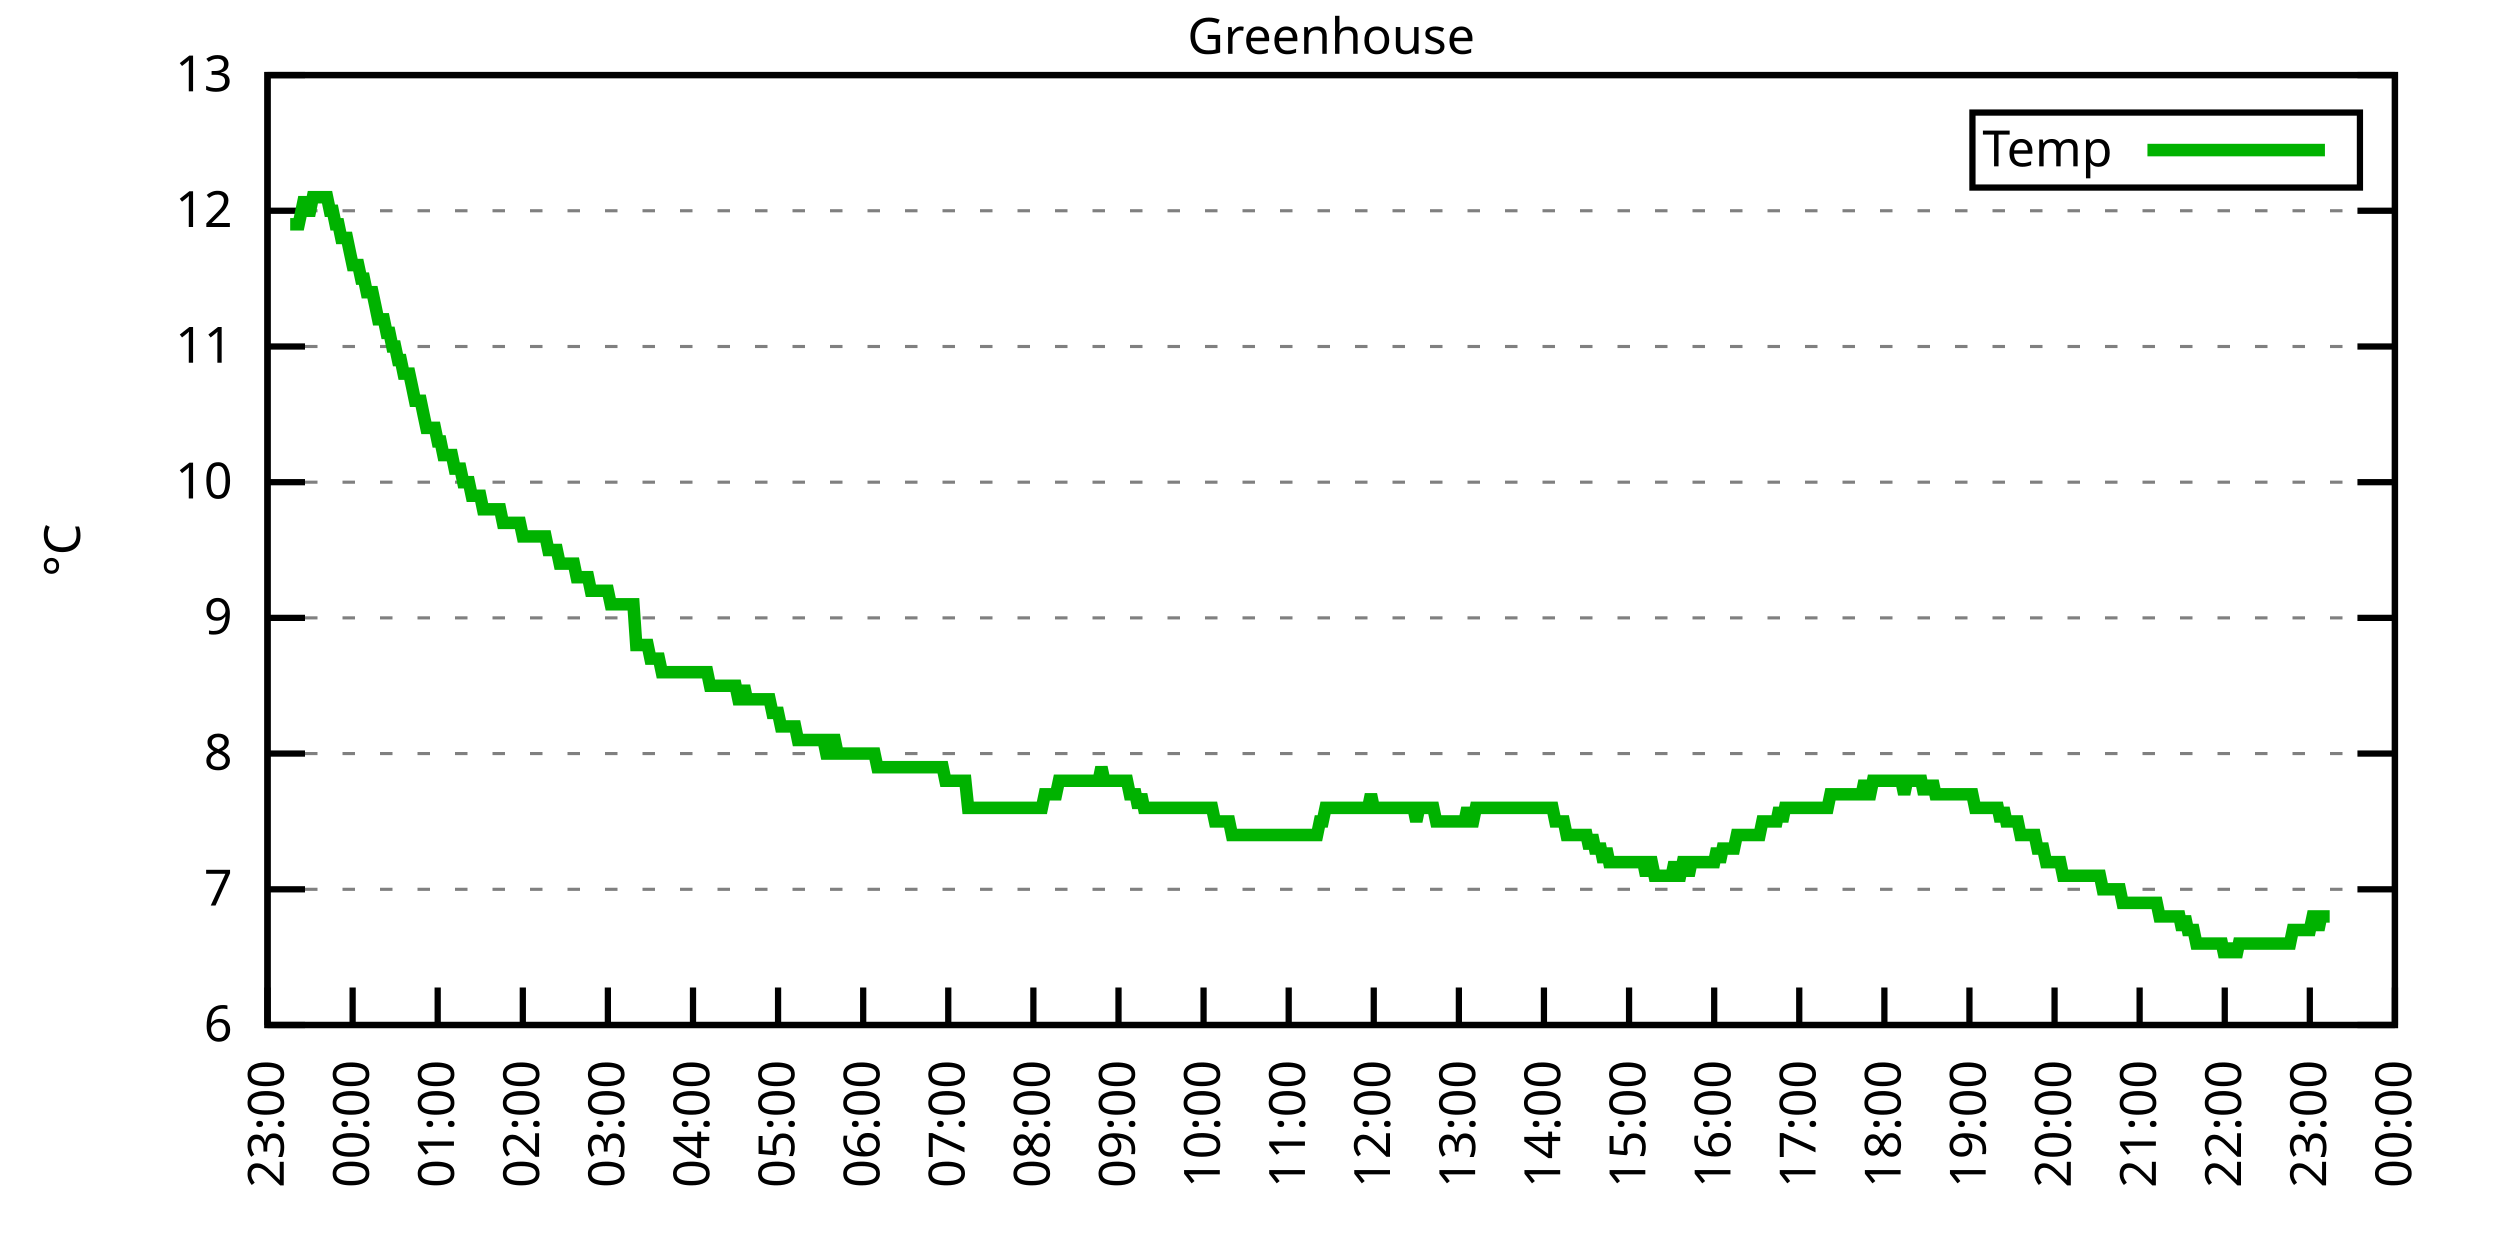
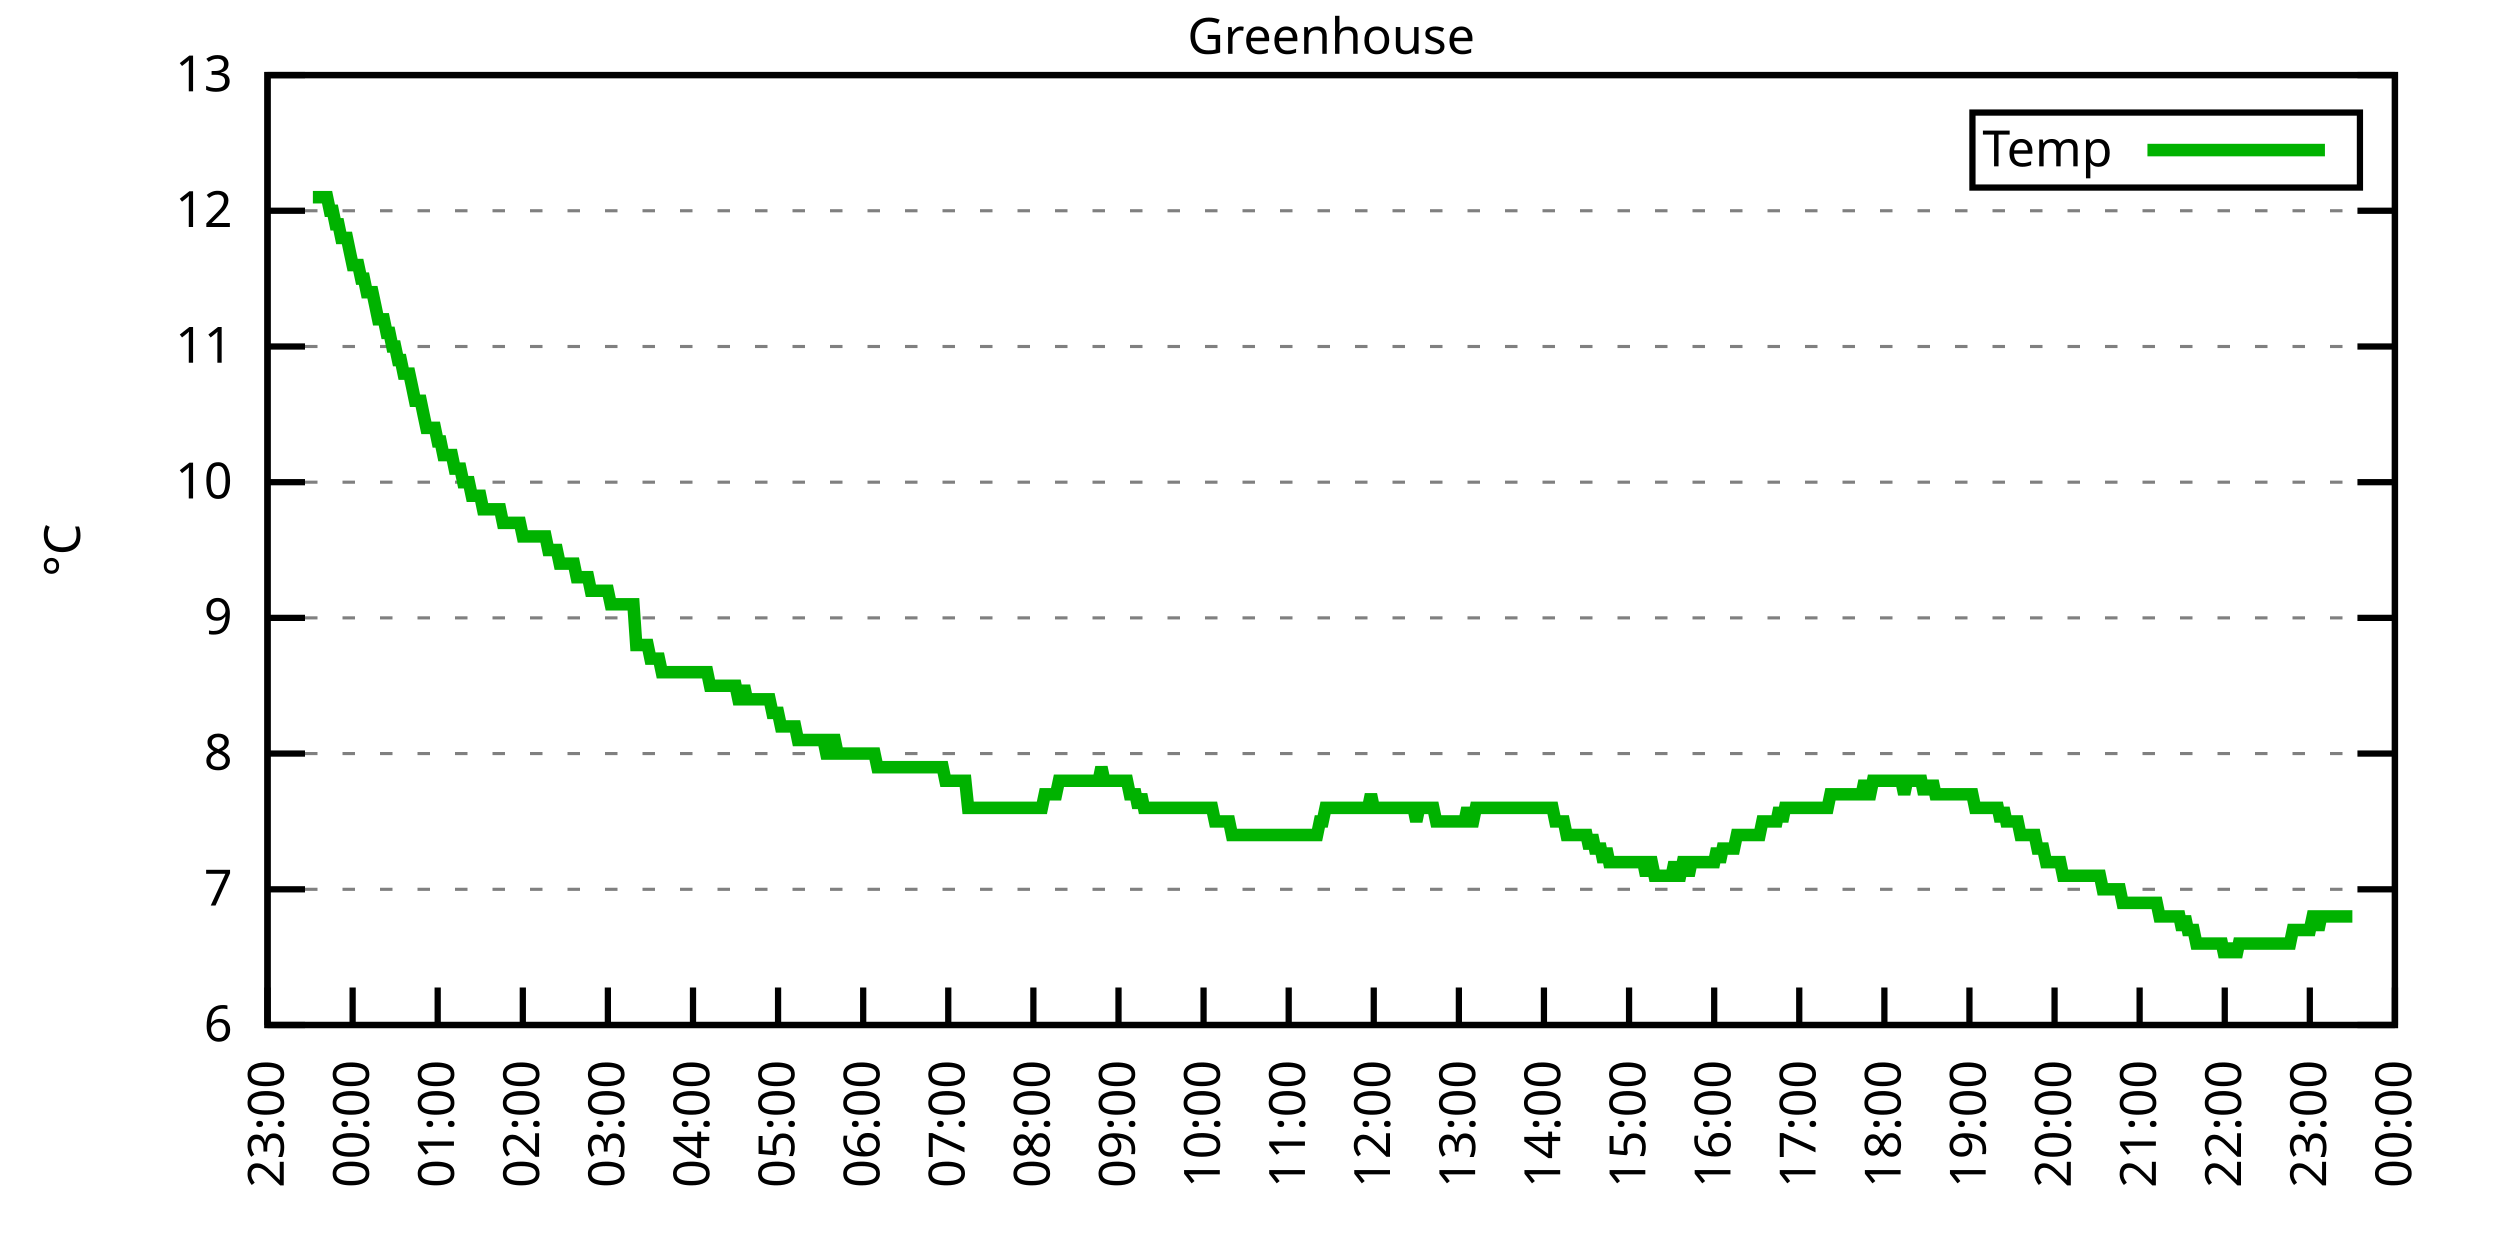
<svg xmlns="http://www.w3.org/2000/svg" xmlns:xlink="http://www.w3.org/1999/xlink" width="400" height="200" viewBox="0 0 400 200">
  <g id="gnuplot_canvas">
    <rect x="0" y="0" width="400" height="200" fill="none" />
    <defs>
      <circle id="gpDot" r="0.5" stroke-width="0.5" stroke="currentColor" />
      <path id="gpPt0" stroke-width="0.333" stroke="currentColor" d="M-1,0 h2 M0,-1 v2" />
      <path id="gpPt1" stroke-width="0.333" stroke="currentColor" d="M-1,-1 L1,1 M1,-1 L-1,1" />
      <path id="gpPt2" stroke-width="0.333" stroke="currentColor" d="M-1,0 L1,0 M0,-1 L0,1 M-1,-1 L1,1 M-1,1 L1,-1" />
      <rect id="gpPt3" stroke-width="0.333" stroke="currentColor" x="-1" y="-1" width="2" height="2" />
      <rect id="gpPt4" stroke-width="0.333" stroke="currentColor" fill="currentColor" x="-1" y="-1" width="2" height="2" />
      <circle id="gpPt5" stroke-width="0.333" stroke="currentColor" cx="0" cy="0" r="1" />
      <use xlink:href="#gpPt5" id="gpPt6" fill="currentColor" stroke="none" />
      <path id="gpPt7" stroke-width="0.333" stroke="currentColor" d="M0,-1.33 L-1.33,0.67 L1.33,0.67 z" />
      <use xlink:href="#gpPt7" id="gpPt8" fill="currentColor" stroke="none" />
      <use xlink:href="#gpPt7" id="gpPt9" stroke="currentColor" transform="rotate(180)" />
      <use xlink:href="#gpPt9" id="gpPt10" fill="currentColor" stroke="none" />
      <use xlink:href="#gpPt3" id="gpPt11" stroke="currentColor" transform="rotate(45)" />
      <use xlink:href="#gpPt11" id="gpPt12" fill="currentColor" stroke="none" />
      <path id="gpPt13" stroke-width="0.333" stroke="currentColor" d="M0,1.330 L1.265,0.411 L0.782,-1.067 L-0.782,-1.076 L-1.265,0.411 z" />
      <use xlink:href="#gpPt13" id="gpPt14" fill="currentColor" stroke="none" />
      <filter id="textbox" filterUnits="objectBoundingBox" x="0" y="0" height="1" width="1">
        <feFlood flood-color="white" flood-opacity="1" result="bgnd" />
        <feComposite in="SourceGraphic" in2="bgnd" operator="atop" />
      </filter>
      <filter id="greybox" filterUnits="objectBoundingBox" x="0" y="0" height="1" width="1">
        <feFlood flood-color="lightgrey" flood-opacity="1" result="grey" />
        <feComposite in="SourceGraphic" in2="grey" operator="atop" />
      </filter>
    </defs>
    <g fill="none" color="white" stroke="currentColor" stroke-width="1.00" stroke-linecap="butt" stroke-linejoin="miter">
</g>
    <g fill="none" color="black" stroke="currentColor" stroke-width="1.00" stroke-linecap="butt" stroke-linejoin="miter">
      <g stroke="none" shape-rendering="crispEdges">
        <polygon fill="rgb(255, 255, 255)" points="42.80,164.00 383.18,164.00 383.18,12.02 42.80,12.02 " />
      </g>
    </g>
    <g fill="none" color="black" stroke="currentColor" stroke-width="1.00" stroke-linecap="butt" stroke-linejoin="miter">
</g>
    <g fill="none" color="black" stroke="black" stroke-width="0.50" stroke-linecap="butt" stroke-linejoin="miter">
</g>
    <g fill="none" color="gray" stroke="currentColor" stroke-width="0.50" stroke-linecap="butt" stroke-linejoin="miter">
      <path stroke="gray" stroke-dasharray="2,4" class="gridline" d="M42.80,164.00 L383.19,164.00  " />
    </g>
    <g fill="none" color="gray" stroke="gray" stroke-width="1.00" stroke-linecap="butt" stroke-linejoin="miter">
</g>
    <g fill="none" color="black" stroke="currentColor" stroke-width="1.00" stroke-linecap="butt" stroke-linejoin="miter">
      <path stroke="black" d="M42.80,164.00 L48.80,164.00 M383.19,164.00 L377.19,164.00  " />
      <g transform="translate(37.20,166.60)" stroke="none" fill="black" font-family="Sans" font-size="8.00" text-anchor="end">
        <text>
          <tspan font-family="Sans"> 6</tspan>
        </text>
      </g>
    </g>
    <g fill="none" color="black" stroke="currentColor" stroke-width="1.00" stroke-linecap="butt" stroke-linejoin="miter">
</g>
    <g fill="none" color="black" stroke="black" stroke-width="0.50" stroke-linecap="butt" stroke-linejoin="miter">
</g>
    <g fill="none" color="gray" stroke="currentColor" stroke-width="0.50" stroke-linecap="butt" stroke-linejoin="miter">
      <path stroke="gray" stroke-dasharray="2,4" class="gridline" d="M42.80,142.29 L383.19,142.29  " />
    </g>
    <g fill="none" color="gray" stroke="gray" stroke-width="1.00" stroke-linecap="butt" stroke-linejoin="miter">
</g>
    <g fill="none" color="black" stroke="currentColor" stroke-width="1.00" stroke-linecap="butt" stroke-linejoin="miter">
      <path stroke="black" d="M42.80,142.29 L48.80,142.29 M383.19,142.29 L377.19,142.29  " />
      <g transform="translate(37.20,144.89)" stroke="none" fill="black" font-family="Sans" font-size="8.00" text-anchor="end">
        <text>
          <tspan font-family="Sans"> 7</tspan>
        </text>
      </g>
    </g>
    <g fill="none" color="black" stroke="currentColor" stroke-width="1.00" stroke-linecap="butt" stroke-linejoin="miter">
</g>
    <g fill="none" color="black" stroke="black" stroke-width="0.50" stroke-linecap="butt" stroke-linejoin="miter">
</g>
    <g fill="none" color="gray" stroke="currentColor" stroke-width="0.50" stroke-linecap="butt" stroke-linejoin="miter">
      <path stroke="gray" stroke-dasharray="2,4" class="gridline" d="M42.80,120.57 L383.19,120.57  " />
    </g>
    <g fill="none" color="gray" stroke="gray" stroke-width="1.00" stroke-linecap="butt" stroke-linejoin="miter">
</g>
    <g fill="none" color="black" stroke="currentColor" stroke-width="1.00" stroke-linecap="butt" stroke-linejoin="miter">
      <path stroke="black" d="M42.80,120.57 L48.80,120.57 M383.19,120.57 L377.19,120.57  " />
      <g transform="translate(37.20,123.17)" stroke="none" fill="black" font-family="Sans" font-size="8.00" text-anchor="end">
        <text>
          <tspan font-family="Sans"> 8</tspan>
        </text>
      </g>
    </g>
    <g fill="none" color="black" stroke="currentColor" stroke-width="1.00" stroke-linecap="butt" stroke-linejoin="miter">
</g>
    <g fill="none" color="black" stroke="black" stroke-width="0.50" stroke-linecap="butt" stroke-linejoin="miter">
</g>
    <g fill="none" color="gray" stroke="currentColor" stroke-width="0.50" stroke-linecap="butt" stroke-linejoin="miter">
      <path stroke="gray" stroke-dasharray="2,4" class="gridline" d="M42.80,98.86 L383.19,98.86  " />
    </g>
    <g fill="none" color="gray" stroke="gray" stroke-width="1.00" stroke-linecap="butt" stroke-linejoin="miter">
</g>
    <g fill="none" color="black" stroke="currentColor" stroke-width="1.00" stroke-linecap="butt" stroke-linejoin="miter">
      <path stroke="black" d="M42.80,98.86 L48.80,98.86 M383.19,98.86 L377.19,98.86  " />
      <g transform="translate(37.20,101.46)" stroke="none" fill="black" font-family="Sans" font-size="8.00" text-anchor="end">
        <text>
          <tspan font-family="Sans"> 9</tspan>
        </text>
      </g>
    </g>
    <g fill="none" color="black" stroke="currentColor" stroke-width="1.00" stroke-linecap="butt" stroke-linejoin="miter">
</g>
    <g fill="none" color="black" stroke="black" stroke-width="0.50" stroke-linecap="butt" stroke-linejoin="miter">
</g>
    <g fill="none" color="gray" stroke="currentColor" stroke-width="0.50" stroke-linecap="butt" stroke-linejoin="miter">
      <path stroke="gray" stroke-dasharray="2,4" class="gridline" d="M42.80,77.15 L383.19,77.15  " />
    </g>
    <g fill="none" color="gray" stroke="gray" stroke-width="1.00" stroke-linecap="butt" stroke-linejoin="miter">
</g>
    <g fill="none" color="black" stroke="currentColor" stroke-width="1.00" stroke-linecap="butt" stroke-linejoin="miter">
      <path stroke="black" d="M42.80,77.15 L48.80,77.15 M383.19,77.15 L377.19,77.15  " />
      <g transform="translate(37.20,79.75)" stroke="none" fill="black" font-family="Sans" font-size="8.00" text-anchor="end">
        <text>
          <tspan font-family="Sans"> 10</tspan>
        </text>
      </g>
    </g>
    <g fill="none" color="black" stroke="currentColor" stroke-width="1.00" stroke-linecap="butt" stroke-linejoin="miter">
</g>
    <g fill="none" color="black" stroke="black" stroke-width="0.50" stroke-linecap="butt" stroke-linejoin="miter">
</g>
    <g fill="none" color="gray" stroke="currentColor" stroke-width="0.50" stroke-linecap="butt" stroke-linejoin="miter">
      <path stroke="gray" stroke-dasharray="2,4" class="gridline" d="M42.80,55.44 L383.19,55.44  " />
    </g>
    <g fill="none" color="gray" stroke="gray" stroke-width="1.00" stroke-linecap="butt" stroke-linejoin="miter">
</g>
    <g fill="none" color="black" stroke="currentColor" stroke-width="1.00" stroke-linecap="butt" stroke-linejoin="miter">
      <path stroke="black" d="M42.80,55.44 L48.80,55.44 M383.19,55.44 L377.19,55.44  " />
      <g transform="translate(37.20,58.04)" stroke="none" fill="black" font-family="Sans" font-size="8.00" text-anchor="end">
        <text>
          <tspan font-family="Sans"> 11</tspan>
        </text>
      </g>
    </g>
    <g fill="none" color="black" stroke="currentColor" stroke-width="1.00" stroke-linecap="butt" stroke-linejoin="miter">
</g>
    <g fill="none" color="black" stroke="black" stroke-width="0.50" stroke-linecap="butt" stroke-linejoin="miter">
</g>
    <g fill="none" color="gray" stroke="currentColor" stroke-width="0.50" stroke-linecap="butt" stroke-linejoin="miter">
      <path stroke="gray" stroke-dasharray="2,4" class="gridline" d="M42.80,33.72 L383.19,33.72  " />
    </g>
    <g fill="none" color="gray" stroke="gray" stroke-width="1.00" stroke-linecap="butt" stroke-linejoin="miter">
</g>
    <g fill="none" color="black" stroke="currentColor" stroke-width="1.00" stroke-linecap="butt" stroke-linejoin="miter">
      <path stroke="black" d="M42.80,33.72 L48.80,33.72 M383.19,33.72 L377.19,33.72  " />
      <g transform="translate(37.20,36.32)" stroke="none" fill="black" font-family="Sans" font-size="8.00" text-anchor="end">
        <text>
          <tspan font-family="Sans"> 12</tspan>
        </text>
      </g>
    </g>
    <g fill="none" color="black" stroke="currentColor" stroke-width="1.00" stroke-linecap="butt" stroke-linejoin="miter">
</g>
    <g fill="none" color="black" stroke="black" stroke-width="0.50" stroke-linecap="butt" stroke-linejoin="miter">
</g>
    <g fill="none" color="gray" stroke="currentColor" stroke-width="0.50" stroke-linecap="butt" stroke-linejoin="miter">
      <path stroke="gray" stroke-dasharray="2,4" class="gridline" d="M42.80,12.01 L383.19,12.01  " />
    </g>
    <g fill="none" color="gray" stroke="gray" stroke-width="1.00" stroke-linecap="butt" stroke-linejoin="miter">
</g>
    <g fill="none" color="black" stroke="currentColor" stroke-width="1.00" stroke-linecap="butt" stroke-linejoin="miter">
      <path stroke="black" d="M42.80,12.01 L48.80,12.01 M383.19,12.01 L377.19,12.01  " />
      <g transform="translate(37.20,14.61)" stroke="none" fill="black" font-family="Sans" font-size="8.00" text-anchor="end">
        <text>
          <tspan font-family="Sans"> 13</tspan>
        </text>
      </g>
    </g>
    <g fill="none" color="black" stroke="currentColor" stroke-width="1.00" stroke-linecap="butt" stroke-linejoin="miter">
      <path stroke="black" d="M42.80,164.00 L42.80,158.00  " />
      <g transform="translate(45.40,169.60) rotate(270.00)" stroke="none" fill="black" font-family="Sans" font-size="8.00" text-anchor="end">
        <text>
          <tspan font-family="Sans">23:00</tspan>
        </text>
      </g>
    </g>
    <g fill="none" color="black" stroke="currentColor" stroke-width="1.00" stroke-linecap="butt" stroke-linejoin="miter">
      <path stroke="black" d="M56.42,164.00 L56.42,158.00  " />
      <g transform="translate(59.02,169.60) rotate(270.00)" stroke="none" fill="black" font-family="Sans" font-size="8.00" text-anchor="end">
        <text>
          <tspan font-family="Sans">00:00</tspan>
        </text>
      </g>
    </g>
    <g fill="none" color="black" stroke="currentColor" stroke-width="1.00" stroke-linecap="butt" stroke-linejoin="miter">
      <path stroke="black" d="M70.03,164.00 L70.03,158.00  " />
      <g transform="translate(72.63,169.60) rotate(270.00)" stroke="none" fill="black" font-family="Sans" font-size="8.00" text-anchor="end">
        <text>
          <tspan font-family="Sans">01:00</tspan>
        </text>
      </g>
    </g>
    <g fill="none" color="black" stroke="currentColor" stroke-width="1.00" stroke-linecap="butt" stroke-linejoin="miter">
      <path stroke="black" d="M83.65,164.00 L83.65,158.00  " />
      <g transform="translate(86.25,169.60) rotate(270.00)" stroke="none" fill="black" font-family="Sans" font-size="8.00" text-anchor="end">
        <text>
          <tspan font-family="Sans">02:00</tspan>
        </text>
      </g>
    </g>
    <g fill="none" color="black" stroke="currentColor" stroke-width="1.00" stroke-linecap="butt" stroke-linejoin="miter">
      <path stroke="black" d="M97.26,164.00 L97.26,158.00  " />
      <g transform="translate(99.86,169.60) rotate(270.00)" stroke="none" fill="black" font-family="Sans" font-size="8.00" text-anchor="end">
        <text>
          <tspan font-family="Sans">03:00</tspan>
        </text>
      </g>
    </g>
    <g fill="none" color="black" stroke="currentColor" stroke-width="1.00" stroke-linecap="butt" stroke-linejoin="miter">
      <path stroke="black" d="M110.88,164.00 L110.88,158.00  " />
      <g transform="translate(113.48,169.60) rotate(270.00)" stroke="none" fill="black" font-family="Sans" font-size="8.00" text-anchor="end">
        <text>
          <tspan font-family="Sans">04:00</tspan>
        </text>
      </g>
    </g>
    <g fill="none" color="black" stroke="currentColor" stroke-width="1.00" stroke-linecap="butt" stroke-linejoin="miter">
      <path stroke="black" d="M124.49,164.00 L124.49,158.00  " />
      <g transform="translate(127.09,169.60) rotate(270.00)" stroke="none" fill="black" font-family="Sans" font-size="8.00" text-anchor="end">
        <text>
          <tspan font-family="Sans">05:00</tspan>
        </text>
      </g>
    </g>
    <g fill="none" color="black" stroke="currentColor" stroke-width="1.00" stroke-linecap="butt" stroke-linejoin="miter">
      <path stroke="black" d="M138.11,164.00 L138.11,158.00  " />
      <g transform="translate(140.71,169.60) rotate(270.00)" stroke="none" fill="black" font-family="Sans" font-size="8.00" text-anchor="end">
        <text>
          <tspan font-family="Sans">06:00</tspan>
        </text>
      </g>
    </g>
    <g fill="none" color="black" stroke="currentColor" stroke-width="1.00" stroke-linecap="butt" stroke-linejoin="miter">
      <path stroke="black" d="M151.72,164.00 L151.72,158.00  " />
      <g transform="translate(154.32,169.60) rotate(270.00)" stroke="none" fill="black" font-family="Sans" font-size="8.00" text-anchor="end">
        <text>
          <tspan font-family="Sans">07:00</tspan>
        </text>
      </g>
    </g>
    <g fill="none" color="black" stroke="currentColor" stroke-width="1.00" stroke-linecap="butt" stroke-linejoin="miter">
      <path stroke="black" d="M165.34,164.00 L165.34,158.00  " />
      <g transform="translate(167.94,169.60) rotate(270.00)" stroke="none" fill="black" font-family="Sans" font-size="8.00" text-anchor="end">
        <text>
          <tspan font-family="Sans">08:00</tspan>
        </text>
      </g>
    </g>
    <g fill="none" color="black" stroke="currentColor" stroke-width="1.00" stroke-linecap="butt" stroke-linejoin="miter">
      <path stroke="black" d="M178.96,164.00 L178.96,158.00  " />
      <g transform="translate(181.56,169.60) rotate(270.00)" stroke="none" fill="black" font-family="Sans" font-size="8.00" text-anchor="end">
        <text>
          <tspan font-family="Sans">09:00</tspan>
        </text>
      </g>
    </g>
    <g fill="none" color="black" stroke="currentColor" stroke-width="1.00" stroke-linecap="butt" stroke-linejoin="miter">
      <path stroke="black" d="M192.57,164.00 L192.57,158.00  " />
      <g transform="translate(195.17,169.60) rotate(270.00)" stroke="none" fill="black" font-family="Sans" font-size="8.00" text-anchor="end">
        <text>
          <tspan font-family="Sans">10:00</tspan>
        </text>
      </g>
    </g>
    <g fill="none" color="black" stroke="currentColor" stroke-width="1.00" stroke-linecap="butt" stroke-linejoin="miter">
      <path stroke="black" d="M206.19,164.00 L206.19,158.00  " />
      <g transform="translate(208.79,169.60) rotate(270.00)" stroke="none" fill="black" font-family="Sans" font-size="8.00" text-anchor="end">
        <text>
          <tspan font-family="Sans">11:00</tspan>
        </text>
      </g>
    </g>
    <g fill="none" color="black" stroke="currentColor" stroke-width="1.00" stroke-linecap="butt" stroke-linejoin="miter">
      <path stroke="black" d="M219.80,164.00 L219.80,158.00  " />
      <g transform="translate(222.40,169.60) rotate(270.00)" stroke="none" fill="black" font-family="Sans" font-size="8.00" text-anchor="end">
        <text>
          <tspan font-family="Sans">12:00</tspan>
        </text>
      </g>
    </g>
    <g fill="none" color="black" stroke="currentColor" stroke-width="1.00" stroke-linecap="butt" stroke-linejoin="miter">
      <path stroke="black" d="M233.42,164.00 L233.42,158.00  " />
      <g transform="translate(236.02,169.60) rotate(270.00)" stroke="none" fill="black" font-family="Sans" font-size="8.00" text-anchor="end">
        <text>
          <tspan font-family="Sans">13:00</tspan>
        </text>
      </g>
    </g>
    <g fill="none" color="black" stroke="currentColor" stroke-width="1.00" stroke-linecap="butt" stroke-linejoin="miter">
      <path stroke="black" d="M247.03,164.00 L247.03,158.00  " />
      <g transform="translate(249.63,169.60) rotate(270.00)" stroke="none" fill="black" font-family="Sans" font-size="8.00" text-anchor="end">
        <text>
          <tspan font-family="Sans">14:00</tspan>
        </text>
      </g>
    </g>
    <g fill="none" color="black" stroke="currentColor" stroke-width="1.00" stroke-linecap="butt" stroke-linejoin="miter">
      <path stroke="black" d="M260.65,164.00 L260.65,158.00  " />
      <g transform="translate(263.25,169.60) rotate(270.00)" stroke="none" fill="black" font-family="Sans" font-size="8.00" text-anchor="end">
        <text>
          <tspan font-family="Sans">15:00</tspan>
        </text>
      </g>
    </g>
    <g fill="none" color="black" stroke="currentColor" stroke-width="1.00" stroke-linecap="butt" stroke-linejoin="miter">
      <path stroke="black" d="M274.27,164.00 L274.27,158.00  " />
      <g transform="translate(276.87,169.60) rotate(270.00)" stroke="none" fill="black" font-family="Sans" font-size="8.00" text-anchor="end">
        <text>
          <tspan font-family="Sans">16:00</tspan>
        </text>
      </g>
    </g>
    <g fill="none" color="black" stroke="currentColor" stroke-width="1.00" stroke-linecap="butt" stroke-linejoin="miter">
      <path stroke="black" d="M287.88,164.00 L287.88,158.00  " />
      <g transform="translate(290.48,169.60) rotate(270.00)" stroke="none" fill="black" font-family="Sans" font-size="8.00" text-anchor="end">
        <text>
          <tspan font-family="Sans">17:00</tspan>
        </text>
      </g>
    </g>
    <g fill="none" color="black" stroke="currentColor" stroke-width="1.00" stroke-linecap="butt" stroke-linejoin="miter">
      <path stroke="black" d="M301.50,164.00 L301.50,158.00  " />
      <g transform="translate(304.10,169.60) rotate(270.00)" stroke="none" fill="black" font-family="Sans" font-size="8.00" text-anchor="end">
        <text>
          <tspan font-family="Sans">18:00</tspan>
        </text>
      </g>
    </g>
    <g fill="none" color="black" stroke="currentColor" stroke-width="1.00" stroke-linecap="butt" stroke-linejoin="miter">
      <path stroke="black" d="M315.11,164.00 L315.11,158.00  " />
      <g transform="translate(317.71,169.60) rotate(270.00)" stroke="none" fill="black" font-family="Sans" font-size="8.00" text-anchor="end">
        <text>
          <tspan font-family="Sans">19:00</tspan>
        </text>
      </g>
    </g>
    <g fill="none" color="black" stroke="currentColor" stroke-width="1.00" stroke-linecap="butt" stroke-linejoin="miter">
      <path stroke="black" d="M328.73,164.00 L328.73,158.00  " />
      <g transform="translate(331.33,169.60) rotate(270.00)" stroke="none" fill="black" font-family="Sans" font-size="8.00" text-anchor="end">
        <text>
          <tspan font-family="Sans">20:00</tspan>
        </text>
      </g>
    </g>
    <g fill="none" color="black" stroke="currentColor" stroke-width="1.00" stroke-linecap="butt" stroke-linejoin="miter">
      <path stroke="black" d="M342.34,164.00 L342.34,158.00  " />
      <g transform="translate(344.94,169.60) rotate(270.00)" stroke="none" fill="black" font-family="Sans" font-size="8.00" text-anchor="end">
        <text>
          <tspan font-family="Sans">21:00</tspan>
        </text>
      </g>
    </g>
    <g fill="none" color="black" stroke="currentColor" stroke-width="1.00" stroke-linecap="butt" stroke-linejoin="miter">
      <path stroke="black" d="M355.96,164.00 L355.96,158.00  " />
      <g transform="translate(358.56,169.60) rotate(270.00)" stroke="none" fill="black" font-family="Sans" font-size="8.00" text-anchor="end">
        <text>
          <tspan font-family="Sans">22:00</tspan>
        </text>
      </g>
    </g>
    <g fill="none" color="black" stroke="currentColor" stroke-width="1.00" stroke-linecap="butt" stroke-linejoin="miter">
      <path stroke="black" d="M369.57,164.00 L369.57,158.00  " />
      <g transform="translate(372.17,169.60) rotate(270.00)" stroke="none" fill="black" font-family="Sans" font-size="8.00" text-anchor="end">
        <text>
          <tspan font-family="Sans">23:00</tspan>
        </text>
      </g>
    </g>
    <g fill="none" color="black" stroke="currentColor" stroke-width="1.00" stroke-linecap="butt" stroke-linejoin="miter">
      <path stroke="black" d="M383.19,164.00 L383.19,158.00  " />
      <g transform="translate(385.79,169.60) rotate(270.00)" stroke="none" fill="black" font-family="Sans" font-size="8.00" text-anchor="end">
        <text>
          <tspan font-family="Sans">00:00</tspan>
        </text>
      </g>
    </g>
    <g fill="none" color="black" stroke="currentColor" stroke-width="1.00" stroke-linecap="butt" stroke-linejoin="miter">
</g>
    <g fill="none" color="black" stroke="currentColor" stroke-width="1.00" stroke-linecap="butt" stroke-linejoin="miter">
      <path stroke="black" d="M42.80,12.01 L42.80,164.00 L383.19,164.00 L383.19,12.01 L42.80,12.01 Z  " />
    </g>
    <g fill="none" color="black" stroke="currentColor" stroke-width="1.00" stroke-linecap="butt" stroke-linejoin="miter">
</g>
    <g fill="none" color="black" stroke="currentColor" stroke-width="1.00" stroke-linecap="butt" stroke-linejoin="miter">
      <path stroke="black" d="M315.59,30.01 L315.59,18.01 L377.59,18.01 L377.59,30.01 L315.59,30.01 Z  " />
    </g>
    <g id="Greenhouse_plot_1">
      <g fill="none" color="white" stroke="black" stroke-width="2.00" stroke-linecap="butt" stroke-linejoin="miter">
</g>
      <g fill="none" color="black" stroke="currentColor" stroke-width="2.00" stroke-linecap="butt" stroke-linejoin="miter">
        <g transform="translate(337.99,26.61)" stroke="none" fill="black" font-family="Sans" font-size="8.00" text-anchor="end">
          <text>
            <tspan font-family="Sans">Temp</tspan>
          </text>
        </g>
      </g>
      <g fill="none" color="black" stroke="currentColor" stroke-width="2.00" stroke-linecap="butt" stroke-linejoin="miter">
-         <path stroke="rgb(  0, 178,   0)" d="M343.59,24.01 L371.99,24.01 M46.43,35.89 L46.88,35.89 L47.34,35.89 L47.79,35.89 L48.25,33.72 L48.70,31.55   L49.15,33.72 L49.61,33.72 L50.06,31.55 L50.52,31.55 L50.97,31.55 L51.42,31.55 L51.88,31.55 L52.33,31.55   L52.78,33.72 L53.24,33.72 L53.69,35.89 L54.15,35.89 L54.60,38.07 L55.05,38.07 L55.51,38.07 L55.96,40.24   L56.42,42.41 L56.87,42.41 L57.32,42.41 L57.78,44.58 L58.23,44.58 L58.68,46.75 L59.14,46.75 L59.59,46.75   L60.05,48.92 L60.50,51.09 L60.95,51.09 L61.41,51.09 L61.86,53.26 L62.32,53.26 L62.77,55.44 L63.22,55.44   L63.68,57.61 L64.13,57.61 L64.58,59.78 L65.04,59.78 L65.49,59.78 L65.95,61.95 L66.40,64.12 L66.85,64.12   L67.31,64.12 L67.76,66.29 L68.22,68.46 L68.67,68.46 L69.12,68.46 L69.58,68.46 L70.03,70.63 L70.49,70.63   L70.94,72.81 L71.39,72.81 L71.85,72.81 L72.30,72.81 L72.75,74.98 L73.21,74.98 L73.66,74.98 L74.12,77.15   L74.57,77.15 L75.02,77.15 L75.48,79.32 L75.93,79.32 L76.39,79.32 L76.84,79.32 L77.29,81.49 L77.75,81.49   L78.20,81.49 L78.65,81.49 L79.11,81.49 L79.56,81.49 L80.02,81.49 L80.47,83.66 L80.92,83.66 L81.38,83.66   L81.83,83.66 L82.29,83.66 L82.74,83.66 L83.19,83.66 L83.65,85.83 L84.10,85.83 L84.55,85.83 L85.01,85.83   L85.46,85.83 L85.92,85.83 L86.37,85.83 L86.82,85.83 L87.28,85.83 L87.73,88.00 L88.19,88.00 L88.64,88.00   L89.09,88.00 L89.55,90.18 L90.00,90.18 L90.45,90.18 L90.91,90.18 L91.36,90.18 L91.82,90.18 L92.27,92.35   L92.72,92.35 L93.18,92.35 L93.63,92.35 L94.09,92.35 L94.54,94.52 L94.99,94.52 L95.45,94.52 L95.90,94.52   L96.35,94.52 L96.81,94.52 L97.26,94.52 L97.72,96.69 L98.17,96.69 L98.62,96.69 L99.08,96.69 L99.53,96.69   L99.99,96.69 L100.44,96.69 L100.89,96.69 L101.35,96.69 L101.80,103.20 L102.25,103.20 L102.71,103.20 L103.16,103.20   L103.62,103.20 L104.07,105.38 L104.52,105.38 L104.98,105.38 L105.43,105.38 L105.89,107.55 L106.34,107.55 L106.79,107.55   L107.25,107.55 L107.70,107.55 L108.15,107.55 L108.61,107.55 L109.06,107.55 L109.52,107.55 L109.97,107.55 L110.42,107.55   L110.88,107.55 L111.33,107.55 L111.79,107.55 L112.24,107.55 L112.69,107.55 L113.15,107.55 L113.60,109.72 L114.05,109.72   L114.51,109.72 L114.96,109.72 L115.42,109.72 L115.87,109.72 L116.32,109.72 L116.78,109.72 L117.23,109.72 L117.69,109.72   L118.14,111.89 L118.59,111.89 L119.05,109.72 L119.50,111.89 L119.96,111.89 L120.41,111.89 L120.86,111.89 L121.32,111.89   L121.77,111.89 L122.22,111.89 L122.68,111.89 L123.13,111.89 L123.59,114.06 L124.04,114.06 L124.49,114.06 L124.95,116.23   L125.40,116.23 L125.86,116.23 L126.31,116.23 L126.76,116.23 L127.22,116.23 L127.67,118.40 L128.12,118.40 L128.58,118.40   L129.03,118.40 L129.49,118.40 L129.94,118.40 L130.39,118.40 L130.85,118.40 L131.30,118.40 L131.76,118.40 L132.21,120.57   L132.66,120.57 L133.12,118.40 L133.57,118.40 L134.02,120.57 L134.48,120.57 L134.93,120.57 L135.39,120.57 L135.84,120.57   L136.29,120.57 L136.75,120.57 L137.20,120.57 L137.66,120.57 L138.11,120.57 L138.56,120.57 L139.02,120.57 L139.47,120.57   L139.92,120.57 L140.38,122.75 L140.83,122.75 L141.29,122.75 L141.74,122.75 L142.19,122.75 L142.65,122.75 L143.10,122.75   L143.56,122.75 L144.01,122.75 L144.46,122.75 L144.92,122.75 L145.37,122.75 L145.82,122.75 L146.28,122.75 L146.73,122.75   L147.19,122.75 L147.64,122.75 L148.09,122.75 L148.55,122.75 L149.00,122.75 L149.46,122.75 L149.91,122.75 L150.36,122.75   L150.82,122.75 L151.27,124.92 L151.72,124.92 L152.18,124.92 L152.63,124.92 L153.09,124.92 L153.54,124.92 L153.99,124.92   L154.45,124.92 L154.90,129.26 L155.36,129.26 L155.81,129.26 L156.26,129.26 L156.72,129.26 L157.17,129.26 L157.62,129.26   L158.08,129.26 L158.53,129.26 L158.99,129.26 L159.44,129.26 L159.89,129.26 L160.35,129.26 L160.80,129.26 L161.26,129.26   L161.71,129.26 L162.16,129.26 L162.62,129.26 L163.07,129.26 L163.52,129.26 L163.98,129.26 L164.43,129.26 L164.89,129.26   L165.34,129.26 L165.79,129.26 L166.25,129.26 L166.70,129.26 L167.16,127.09 L167.61,127.09 L168.06,127.09 L168.52,127.09   L168.97,127.09 L169.43,124.92 L169.88,124.92 L170.33,124.92 L170.79,124.92 L171.24,124.92 L171.69,124.92 L172.15,124.92   L172.60,124.92 L173.06,124.92 L173.51,124.92 L173.96,124.92 L174.42,124.92 L174.87,124.92 L175.33,124.92 L175.78,124.92   L176.23,122.75 L176.69,124.92 L177.14,124.92 L177.59,124.92 L178.05,124.92 L178.50,124.92 L178.96,124.92 L179.41,124.92   L179.86,124.92 L180.32,124.92 L180.77,127.09 L181.23,127.09 L181.68,127.09 L182.13,129.26 L182.59,127.09 L183.04,129.26   L183.49,129.26 L183.95,129.26 L184.40,129.26 L184.86,129.26 L185.31,129.26 L185.76,129.26 L186.22,129.26 L186.67,129.26   L187.13,129.26 L187.58,129.26 L188.03,129.26 L188.49,129.26 L188.94,129.26 L189.39,129.26 L189.85,129.26 L190.30,129.26   L190.76,129.26 L191.21,129.26 L191.66,129.26 L192.12,129.26 L192.57,129.26 L193.03,129.26 L193.48,129.26 L193.93,129.26   L194.39,131.43 L194.84,131.43 L195.29,131.43 L195.75,131.43 L196.20,131.43 L196.66,131.43 L197.11,133.60 L197.56,133.60   L198.02,133.60 L198.47,133.60 L198.93,133.60 L199.38,133.60 L199.83,133.60 L200.29,133.60 L200.74,133.60 L201.19,133.60   L201.65,133.60 L202.10,133.60 L202.56,133.60 L203.01,133.60 L203.46,133.60 L203.92,133.60 L204.37,133.60 L204.83,133.60   L205.28,133.60 L205.73,133.60 L206.19,133.60 L206.64,133.60 L207.09,133.60 L207.55,133.60 L208.00,133.60 L208.46,133.60   L208.91,133.60 L209.36,133.60 L209.82,133.60 L210.27,133.60 L210.73,133.60 L211.18,131.43 L211.63,131.43 L212.09,129.26   L212.54,129.26 L213.00,129.26 L213.45,129.26 L213.90,129.26 L214.36,129.26 L214.81,129.26 L215.26,129.26 L215.72,129.26   L216.17,129.26 L216.63,129.26 L217.08,129.26 L217.53,129.26 L217.99,129.26 L218.44,129.26 L218.90,129.26 L219.35,127.09   L219.80,129.26 L220.26,129.26 L220.71,129.26 L221.16,129.26 L221.62,129.26 L222.07,129.26 L222.53,129.26 L222.98,129.26   L223.43,129.26 L223.89,129.26 L224.34,129.26 L224.80,129.26 L225.25,129.26 L225.70,129.26 L226.16,129.26 L226.61,131.43   L227.06,129.26 L227.52,129.26 L227.97,129.26 L228.43,129.26 L228.88,129.26 L229.33,129.26 L229.79,131.43 L230.24,131.43   L230.70,131.43 L231.15,131.43 L231.60,131.43 L232.06,131.43 L232.51,131.43 L232.96,131.43 L233.42,131.43 L233.87,131.43   L234.33,131.43 L234.78,129.26 L235.23,131.43 L235.69,131.43 L236.14,129.26 L236.60,129.26 L237.05,129.26 L237.50,129.26   L237.96,129.26 L238.41,129.26 L238.86,129.26 L239.32,129.26 L239.77,129.26 L240.23,129.26 L240.68,129.26 L241.13,129.26   L241.59,129.26 L242.04,129.26 L242.50,129.26 L242.95,129.26 L243.40,129.26 L243.86,129.26 L244.31,129.26 L244.76,129.26   L245.22,129.26 L245.67,129.26 L246.13,129.26 L246.58,129.26 L247.03,129.26 L247.49,129.26 L247.94,129.26 L248.40,129.26   L248.85,131.43 L249.30,131.43 L249.76,131.43 L250.21,131.43 L250.66,133.60 L251.12,133.60 L251.57,133.60 L252.03,133.60   L252.48,133.60 L252.93,133.60 L253.39,133.60 L253.84,133.60 L254.30,135.77 L254.75,133.60 L255.20,135.77 L255.66,135.77   L256.11,135.77 L256.56,137.94 L257.02,135.77 L257.47,137.94 L257.93,137.94 L258.38,137.94 L258.83,137.94 L259.29,137.94   L259.74,137.94 L260.20,137.94 L260.65,137.94 L261.10,137.94 L261.56,137.94 L262.01,137.94 L262.47,137.94 L262.92,137.94   L263.37,140.12 L263.83,137.94 L264.28,137.94 L264.73,140.12 L265.19,140.12 L265.64,140.12 L266.10,140.12 L266.55,140.12   L267.00,140.12 L267.46,140.12 L267.91,137.94 L268.37,140.12 L268.82,140.12 L269.27,137.94 L269.73,137.94 L270.18,140.12   L270.63,137.94 L271.09,137.94 L271.54,137.94 L272.00,137.94 L272.45,137.94 L272.90,137.94 L273.36,137.94 L273.81,137.94   L274.27,137.94 L274.72,135.77 L275.17,137.94 L275.63,135.77 L276.08,135.77 L276.53,135.77 L276.99,135.77 L277.44,135.77   L277.90,133.60 L278.35,133.60 L278.80,133.60 L279.26,133.60 L279.71,133.60 L280.17,133.60 L280.62,133.60 L281.07,133.60   L281.53,133.60 L281.98,131.43 L282.43,131.43 L282.89,131.43 L283.34,131.43 L283.80,131.43 L284.25,131.43 L284.70,129.26   L285.16,131.43 L285.61,129.26 L286.07,129.26 L286.52,129.26 L286.97,129.26 L287.43,129.26 L287.88,129.26 L288.33,129.26   L288.79,129.26 L289.24,129.26 L289.70,129.26 L290.15,129.26 L290.60,129.26 L291.06,129.26 L291.51,129.26 L291.97,129.26   L292.42,129.26 L292.87,127.09 L293.33,127.09 L293.78,127.09 L294.23,127.09 L294.69,127.09 L295.14,127.09 L295.60,127.09   L296.05,127.09 L296.50,127.09 L296.96,127.09 L297.41,127.09 L297.87,127.09 L298.32,124.92 L298.77,127.09 L299.23,127.09   L299.68,124.92 L300.13,124.92 L300.59,124.92 L301.04,124.92 L301.50,124.92 L301.95,124.92 L302.40,124.92 L302.86,124.92   L303.31,124.92 L303.77,124.92 L304.22,124.92 L304.67,127.09 L305.13,124.92 L305.58,124.92 L306.03,124.92 L306.49,124.92   L306.94,124.92 L307.40,124.92 L307.85,127.09 L308.30,124.92 L308.76,127.09 L309.21,124.92 L309.67,127.09 L310.12,127.09   L310.57,127.09 L311.03,127.09 L311.48,127.09 L311.94,127.09 L312.39,127.09 L312.84,127.09 L313.30,127.09 L313.75,127.09   L314.20,127.09 L314.66,127.09 L315.11,127.09 L315.57,127.09 L316.02,129.26 L316.47,129.26 L316.93,129.26 L317.38,129.26   L317.84,129.26 L318.29,129.26 L318.74,129.26 L319.20,129.26 L319.65,129.26 L320.10,131.43 L320.56,129.26 L321.01,131.43   L321.47,131.43 L321.92,131.43 L322.37,131.43 L322.83,131.43 L323.28,133.60 L323.74,133.60 L324.19,133.60 L324.64,133.60   L325.10,133.60 L325.55,133.60 L326.00,135.77 L326.46,135.77 L326.91,135.77 L327.37,137.94 L327.82,137.94 L328.27,137.94   L328.73,137.94 L329.18,137.94 L329.64,137.94 L330.09,140.12 L330.54,140.12 L331.00,140.12 L331.45,140.12 L331.90,140.12   L332.36,140.12 L332.81,140.12 L333.27,140.12 L333.72,140.12 L334.17,140.12 L334.63,140.12 L335.08,140.12 L335.54,140.12   L335.99,140.12 L336.44,142.29 L336.90,142.29 L337.35,142.29 L337.80,142.29 L338.26,142.29 L338.71,142.29 L339.17,142.29   L339.62,144.46 L340.07,144.46 L340.53,144.46 L340.98,144.46 L341.44,144.46 L341.89,144.46 L342.34,144.46 L342.80,144.46   L343.25,144.46 L343.70,144.46 L344.16,144.46 L344.61,144.46 L345.07,144.46 L345.52,146.63 L345.97,146.63 L346.43,146.63   L346.88,146.63 L347.34,146.63 L347.79,146.63 L348.24,146.63 L348.70,146.63 L349.15,148.80 L349.60,146.63 L350.06,148.80   L350.51,148.80 L350.97,148.80 L351.42,150.97 L351.87,150.97 L352.33,150.97 L352.78,150.97 L353.24,150.97 L353.69,150.97   L354.14,150.97 L354.60,150.97 L355.05,150.97 L355.50,150.97 L355.96,153.14 L356.41,150.97 L356.87,153.14 L357.32,150.97   L357.77,153.14 L358.23,150.97 L358.68,150.97 L359.14,150.97 L359.59,150.97 L360.04,150.97 L360.50,150.97 L360.95,150.97   L361.41,150.97 L361.86,150.97 L362.31,150.97 L362.77,150.97 L363.22,150.97 L363.67,150.97 L364.13,150.97 L364.58,150.97   L365.04,150.97 L365.49,150.97 L365.94,150.97 L366.40,150.97 L366.85,148.80 L367.31,148.80 L367.76,148.80 L368.21,148.80   L368.67,148.80 L369.12,148.80 L369.57,148.80 L370.03,146.63 L370.48,146.63 L370.94,148.80 L371.39,146.63 L371.84,146.63   L372.30,146.63 L372.75,146.63  " />
+         <path stroke="rgb(  0, 178,   0)" d="M343.59,24.01 L371.99,24.01 M50.06,31.55 L50.52,31.55 L50.97,31.55 L51.42,31.55 L51.88,31.55 L52.33,31.55   L52.78,33.72 L53.24,33.72 L53.69,35.89 L54.15,35.89 L54.60,38.07 L55.05,38.07 L55.51,38.07 L55.96,40.24   L56.42,42.41 L56.87,42.41 L57.32,42.41 L57.78,44.58 L58.23,44.58 L58.68,46.75 L59.14,46.75 L59.59,46.75   L60.05,48.92 L60.50,51.09 L60.95,51.09 L61.41,51.09 L61.86,53.26 L62.32,53.26 L62.77,55.44 L63.22,55.44   L63.68,57.61 L64.13,57.61 L64.58,59.78 L65.04,59.78 L65.49,59.78 L65.95,61.95 L66.40,64.12 L66.85,64.12   L67.31,64.12 L67.76,66.29 L68.22,68.46 L68.67,68.46 L69.12,68.46 L69.58,68.46 L70.03,70.63 L70.49,70.63   L70.94,72.81 L71.39,72.81 L71.85,72.81 L72.30,72.81 L72.75,74.98 L73.21,74.98 L73.66,74.98 L74.12,77.15   L74.57,77.15 L75.02,77.15 L75.48,79.32 L75.93,79.32 L76.39,79.32 L76.84,79.32 L77.29,81.49 L77.75,81.49   L78.20,81.49 L78.65,81.49 L79.11,81.49 L79.56,81.49 L80.02,81.49 L80.47,83.66 L80.92,83.66 L81.38,83.66   L81.83,83.66 L82.29,83.66 L82.74,83.66 L83.19,83.66 L83.65,85.83 L84.10,85.83 L84.55,85.83 L85.01,85.83   L85.46,85.83 L85.92,85.83 L86.37,85.83 L86.82,85.83 L87.28,85.83 L87.73,88.00 L88.19,88.00 L88.64,88.00   L89.09,88.00 L89.55,90.18 L90.00,90.18 L90.45,90.18 L90.91,90.18 L91.36,90.18 L91.82,90.18 L92.27,92.35   L92.72,92.35 L93.18,92.35 L93.63,92.35 L94.09,92.35 L94.54,94.52 L94.99,94.52 L95.45,94.52 L95.90,94.52   L96.35,94.52 L96.81,94.52 L97.26,94.52 L97.72,96.69 L98.17,96.69 L98.62,96.69 L99.08,96.69 L99.53,96.69   L99.99,96.69 L100.44,96.69 L100.89,96.69 L101.35,96.69 L101.80,103.20 L102.25,103.20 L102.71,103.20 L103.16,103.20   L103.62,103.20 L104.07,105.38 L104.52,105.38 L104.98,105.38 L105.43,105.38 L105.89,107.55 L106.34,107.55 L106.79,107.55   L107.25,107.55 L107.70,107.55 L108.15,107.55 L108.61,107.55 L109.06,107.55 L109.52,107.55 L109.97,107.55 L110.42,107.55   L110.88,107.55 L111.33,107.55 L111.79,107.55 L112.24,107.55 L112.69,107.55 L113.15,107.55 L113.60,109.72 L114.05,109.72   L114.51,109.72 L114.96,109.72 L115.42,109.72 L115.87,109.72 L116.32,109.72 L116.78,109.72 L117.23,109.72 L117.69,109.72   L118.14,111.89 L118.59,111.89 L119.05,109.72 L119.50,111.89 L119.96,111.89 L120.41,111.89 L120.86,111.89 L121.32,111.89   L121.77,111.89 L122.22,111.89 L122.68,111.89 L123.13,111.89 L123.59,114.06 L124.04,114.06 L124.49,114.06 L124.95,116.23   L125.40,116.23 L125.86,116.23 L126.31,116.23 L126.76,116.23 L127.22,116.23 L127.67,118.40 L128.12,118.40 L128.58,118.40   L129.03,118.40 L129.49,118.40 L129.94,118.40 L130.39,118.40 L130.85,118.40 L131.30,118.40 L131.76,118.40 L132.21,120.57   L132.66,120.57 L133.12,118.40 L133.57,118.40 L134.02,120.57 L134.48,120.57 L134.93,120.57 L135.39,120.57 L135.84,120.57   L136.29,120.57 L136.75,120.57 L137.20,120.57 L137.66,120.57 L138.11,120.57 L138.56,120.57 L139.02,120.57 L139.47,120.57   L139.92,120.57 L140.38,122.75 L140.83,122.75 L141.29,122.75 L141.74,122.75 L142.19,122.75 L142.65,122.75 L143.10,122.75   L143.56,122.75 L144.01,122.75 L144.46,122.75 L144.92,122.75 L145.37,122.75 L145.82,122.75 L146.28,122.75 L146.73,122.75   L147.19,122.75 L147.64,122.75 L148.09,122.75 L148.55,122.75 L149.00,122.75 L149.46,122.75 L149.91,122.75 L150.36,122.75   L150.82,122.75 L151.27,124.92 L151.72,124.92 L152.18,124.92 L152.63,124.92 L153.09,124.92 L153.54,124.92 L153.99,124.92   L154.45,124.92 L154.90,129.26 L155.36,129.26 L155.81,129.26 L156.26,129.26 L156.72,129.26 L157.17,129.26 L157.62,129.26   L158.08,129.26 L158.53,129.26 L158.99,129.26 L159.44,129.26 L159.89,129.26 L160.35,129.26 L160.80,129.26 L161.26,129.26   L161.71,129.26 L162.16,129.26 L162.62,129.26 L163.07,129.26 L163.52,129.26 L163.98,129.26 L164.43,129.26 L164.89,129.26   L165.34,129.26 L165.79,129.26 L166.25,129.26 L166.70,129.26 L167.16,127.09 L167.61,127.09 L168.06,127.09 L168.52,127.09   L168.97,127.09 L169.43,124.92 L169.88,124.92 L170.33,124.92 L170.79,124.92 L171.24,124.92 L171.69,124.92 L172.15,124.92   L172.60,124.92 L173.06,124.92 L173.51,124.92 L173.96,124.92 L174.42,124.92 L174.87,124.92 L175.33,124.92 L175.78,124.92   L176.23,122.75 L176.69,124.92 L177.14,124.92 L177.59,124.92 L178.05,124.92 L178.50,124.92 L178.96,124.92 L179.41,124.92   L179.86,124.92 L180.32,124.92 L180.77,127.09 L181.23,127.09 L181.68,127.09 L182.13,129.26 L182.59,127.09 L183.04,129.26   L183.49,129.26 L183.95,129.26 L184.40,129.26 L184.86,129.26 L185.31,129.26 L185.76,129.26 L186.22,129.26 L186.67,129.26   L187.13,129.26 L187.58,129.26 L188.03,129.26 L188.49,129.26 L188.94,129.26 L189.39,129.26 L189.85,129.26 L190.30,129.26   L190.76,129.26 L191.21,129.26 L191.66,129.26 L192.12,129.26 L192.57,129.26 L193.03,129.26 L193.48,129.26 L193.93,129.26   L194.39,131.43 L194.84,131.43 L195.29,131.43 L195.75,131.43 L196.20,131.43 L196.66,131.43 L197.11,133.60 L197.56,133.60   L198.02,133.60 L198.47,133.60 L198.93,133.60 L199.38,133.60 L199.83,133.60 L200.29,133.60 L200.74,133.60 L201.19,133.60   L201.65,133.60 L202.10,133.60 L202.56,133.60 L203.01,133.60 L203.46,133.60 L203.92,133.60 L204.37,133.60 L204.83,133.60   L205.28,133.60 L205.73,133.60 L206.19,133.60 L206.64,133.60 L207.09,133.60 L207.55,133.60 L208.00,133.60 L208.46,133.60   L208.91,133.60 L209.36,133.60 L209.82,133.60 L210.27,133.60 L210.73,133.60 L211.18,131.43 L211.63,131.43 L212.09,129.26   L212.54,129.26 L213.00,129.26 L213.45,129.26 L213.90,129.26 L214.36,129.26 L214.81,129.26 L215.26,129.26 L215.72,129.26   L216.17,129.26 L216.63,129.26 L217.08,129.26 L217.53,129.26 L217.99,129.26 L218.44,129.26 L218.90,129.26 L219.35,127.09   L219.80,129.26 L220.26,129.26 L220.71,129.26 L221.16,129.26 L221.62,129.26 L222.07,129.26 L222.53,129.26 L222.98,129.26   L223.43,129.26 L223.89,129.26 L224.34,129.26 L224.80,129.26 L225.25,129.26 L225.70,129.26 L226.16,129.26 L226.61,131.43   L227.06,129.26 L227.52,129.26 L227.97,129.26 L228.43,129.26 L228.88,129.26 L229.33,129.26 L229.79,131.43 L230.24,131.43   L230.70,131.43 L231.15,131.43 L231.60,131.43 L232.06,131.43 L232.51,131.43 L232.96,131.43 L233.42,131.43 L233.87,131.43   L234.33,131.43 L234.78,129.26 L235.23,131.43 L235.69,131.43 L236.14,129.26 L236.60,129.26 L237.05,129.26 L237.50,129.26   L237.96,129.26 L238.41,129.26 L238.86,129.26 L239.32,129.26 L239.77,129.26 L240.23,129.26 L240.68,129.26 L241.13,129.26   L241.59,129.26 L242.04,129.26 L242.50,129.26 L242.95,129.26 L243.40,129.26 L243.86,129.26 L244.31,129.26 L244.76,129.26   L245.22,129.26 L245.67,129.26 L246.13,129.26 L246.58,129.26 L247.03,129.26 L247.49,129.26 L247.94,129.26 L248.40,129.26   L248.85,131.43 L249.30,131.43 L249.76,131.43 L250.21,131.43 L250.66,133.60 L251.12,133.60 L251.57,133.60 L252.03,133.60   L252.48,133.60 L252.93,133.60 L253.39,133.60 L253.84,133.60 L254.30,135.77 L254.75,133.60 L255.20,135.77 L255.66,135.77   L256.11,135.77 L256.56,137.94 L257.02,135.77 L257.47,137.94 L257.93,137.94 L258.38,137.94 L258.83,137.94 L259.29,137.94   L259.74,137.94 L260.20,137.94 L260.65,137.94 L261.10,137.94 L261.56,137.94 L262.01,137.94 L262.47,137.94 L262.92,137.94   L263.37,140.12 L263.83,137.94 L264.28,137.94 L264.73,140.12 L265.19,140.12 L265.64,140.12 L266.10,140.12 L266.55,140.12   L267.00,140.12 L267.46,140.12 L267.91,137.94 L268.37,140.12 L268.82,140.12 L269.27,137.94 L269.73,137.94 L270.18,140.12   L270.63,137.94 L271.09,137.94 L271.54,137.94 L272.00,137.94 L272.45,137.94 L272.90,137.94 L273.36,137.94 L273.81,137.94   L274.27,137.94 L274.72,135.77 L275.17,137.94 L275.63,135.77 L276.08,135.77 L276.53,135.77 L276.99,135.77 L277.44,135.77   L277.90,133.60 L278.35,133.60 L278.80,133.60 L279.26,133.60 L279.71,133.60 L280.17,133.60 L280.62,133.60 L281.07,133.60   L281.53,133.60 L281.98,131.43 L282.43,131.43 L282.89,131.43 L283.34,131.43 L283.80,131.43 L284.25,131.43 L284.70,129.26   L285.16,131.43 L285.61,129.26 L286.07,129.26 L286.52,129.26 L286.97,129.26 L287.43,129.26 L287.88,129.26 L288.33,129.26   L288.79,129.26 L289.24,129.26 L289.70,129.26 L290.15,129.26 L290.60,129.26 L291.06,129.26 L291.51,129.26 L291.97,129.26   L292.42,129.26 L292.87,127.09 L293.33,127.09 L293.78,127.09 L294.23,127.09 L294.69,127.09 L295.14,127.09 L295.60,127.09   L296.05,127.09 L296.50,127.09 L296.96,127.09 L297.41,127.09 L297.87,127.09 L298.32,124.92 L298.77,127.09 L299.23,127.09   L299.68,124.92 L300.13,124.92 L300.59,124.92 L301.04,124.92 L301.50,124.92 L301.95,124.92 L302.40,124.92 L302.86,124.92   L303.31,124.92 L303.77,124.92 L304.22,124.92 L304.67,127.09 L305.13,124.92 L305.58,124.92 L306.03,124.92 L306.49,124.92   L306.94,124.92 L307.40,124.92 L307.85,127.09 L308.30,124.92 L308.76,127.09 L309.21,124.92 L309.67,127.09 L310.12,127.09   L310.57,127.09 L311.03,127.09 L311.48,127.09 L311.94,127.09 L312.39,127.09 L312.84,127.09 L313.30,127.09 L313.75,127.09   L314.20,127.09 L314.66,127.09 L315.11,127.09 L315.57,127.09 L316.02,129.26 L316.47,129.26 L316.93,129.26 L317.38,129.26   L317.84,129.26 L318.29,129.26 L318.74,129.26 L319.20,129.26 L319.65,129.26 L320.10,131.43 L320.56,129.26 L321.01,131.43   L321.47,131.43 L321.92,131.43 L322.37,131.43 L322.83,131.43 L323.28,133.60 L323.74,133.60 L324.19,133.60 L324.64,133.60   L325.10,133.60 L325.55,133.60 L326.00,135.77 L326.46,135.77 L326.91,135.77 L327.37,137.94 L327.82,137.94 L328.27,137.94   L328.73,137.94 L329.18,137.94 L329.64,137.94 L330.09,140.12 L330.54,140.12 L331.00,140.12 L331.45,140.12 L331.90,140.12   L332.36,140.12 L332.81,140.12 L333.27,140.12 L333.72,140.12 L334.17,140.12 L334.63,140.12 L335.08,140.12 L335.54,140.12   L335.99,140.12 L336.44,142.29 L336.90,142.29 L337.35,142.29 L337.80,142.29 L338.26,142.29 L338.71,142.29 L339.17,142.29   L339.62,144.46 L340.07,144.46 L340.53,144.46 L340.98,144.46 L341.44,144.46 L341.89,144.46 L342.34,144.46 L342.80,144.46   L343.25,144.46 L343.70,144.46 L344.16,144.46 L344.61,144.46 L345.07,144.46 L345.52,146.63 L345.97,146.63 L346.43,146.63   L346.88,146.63 L347.34,146.63 L347.79,146.63 L348.24,146.63 L348.70,146.63 L349.15,148.80 L349.60,146.63 L350.06,148.80   L350.51,148.80 L350.97,148.80 L351.42,150.97 L351.87,150.97 L352.33,150.97 L352.78,150.97 L353.24,150.97 L353.69,150.97   L354.14,150.97 L354.60,150.97 L355.05,150.97 L355.50,150.97 L355.96,153.14 L356.41,150.97 L356.87,153.14 L357.32,150.97   L357.77,153.14 L358.23,150.97 L358.68,150.97 L359.14,150.97 L359.59,150.97 L360.04,150.97 L360.50,150.97 L360.95,150.97   L361.41,150.97 L361.86,150.97 L362.31,150.97 L362.77,150.97 L363.22,150.97 L363.67,150.97 L364.13,150.97 L364.58,150.97   L365.04,150.97 L365.49,150.97 L365.94,150.97 L366.40,150.97 L366.85,148.80 L367.31,148.80 L367.76,148.80 L368.21,148.80   L368.67,148.80 L369.12,148.80 L369.57,148.80 L370.03,146.63 L370.48,146.63 L370.94,148.80 L371.39,146.63 L371.84,146.63   L372.30,146.63 L372.75,146.63 L373.21,146.63 L373.66,146.63 L374.11,146.63 L374.57,146.63 L375.02,146.63 L375.47,146.63   L375.93,146.63 L376.38,146.63  " />
      </g>
    </g>
    <g fill="none" color="black" stroke="currentColor" stroke-width="2.00" stroke-linecap="butt" stroke-linejoin="miter">
</g>
    <g fill="none" color="black" stroke="black" stroke-width="1.00" stroke-linecap="butt" stroke-linejoin="miter">
</g>
    <g fill="none" color="black" stroke="currentColor" stroke-width="1.00" stroke-linecap="butt" stroke-linejoin="miter">
      <path stroke="black" d="M42.80,12.01 L42.80,164.00 L383.19,164.00 L383.19,12.01 L42.80,12.01 Z  " />
      <g transform="translate(12.80,88.01) rotate(270.00)" stroke="none" fill="black" font-family="Sans" font-size="8.00" text-anchor="middle">
        <text>
          <tspan font-family="Sans">°C</tspan>
        </text>
      </g>
    </g>
    <g fill="none" color="black" stroke="currentColor" stroke-width="1.00" stroke-linecap="butt" stroke-linejoin="miter">
</g>
    <g fill="none" color="black" stroke="currentColor" stroke-width="1.00" stroke-linecap="butt" stroke-linejoin="miter">
      <g transform="translate(212.99,8.61)" stroke="none" fill="black" font-family="Sans" font-size="8.00" text-anchor="middle">
        <text>
          <tspan font-family="Sans">Greenhouse</tspan>
        </text>
      </g>
    </g>
    <g fill="none" color="black" stroke="currentColor" stroke-width="1.00" stroke-linecap="butt" stroke-linejoin="miter">
</g>
  </g>
</svg>
